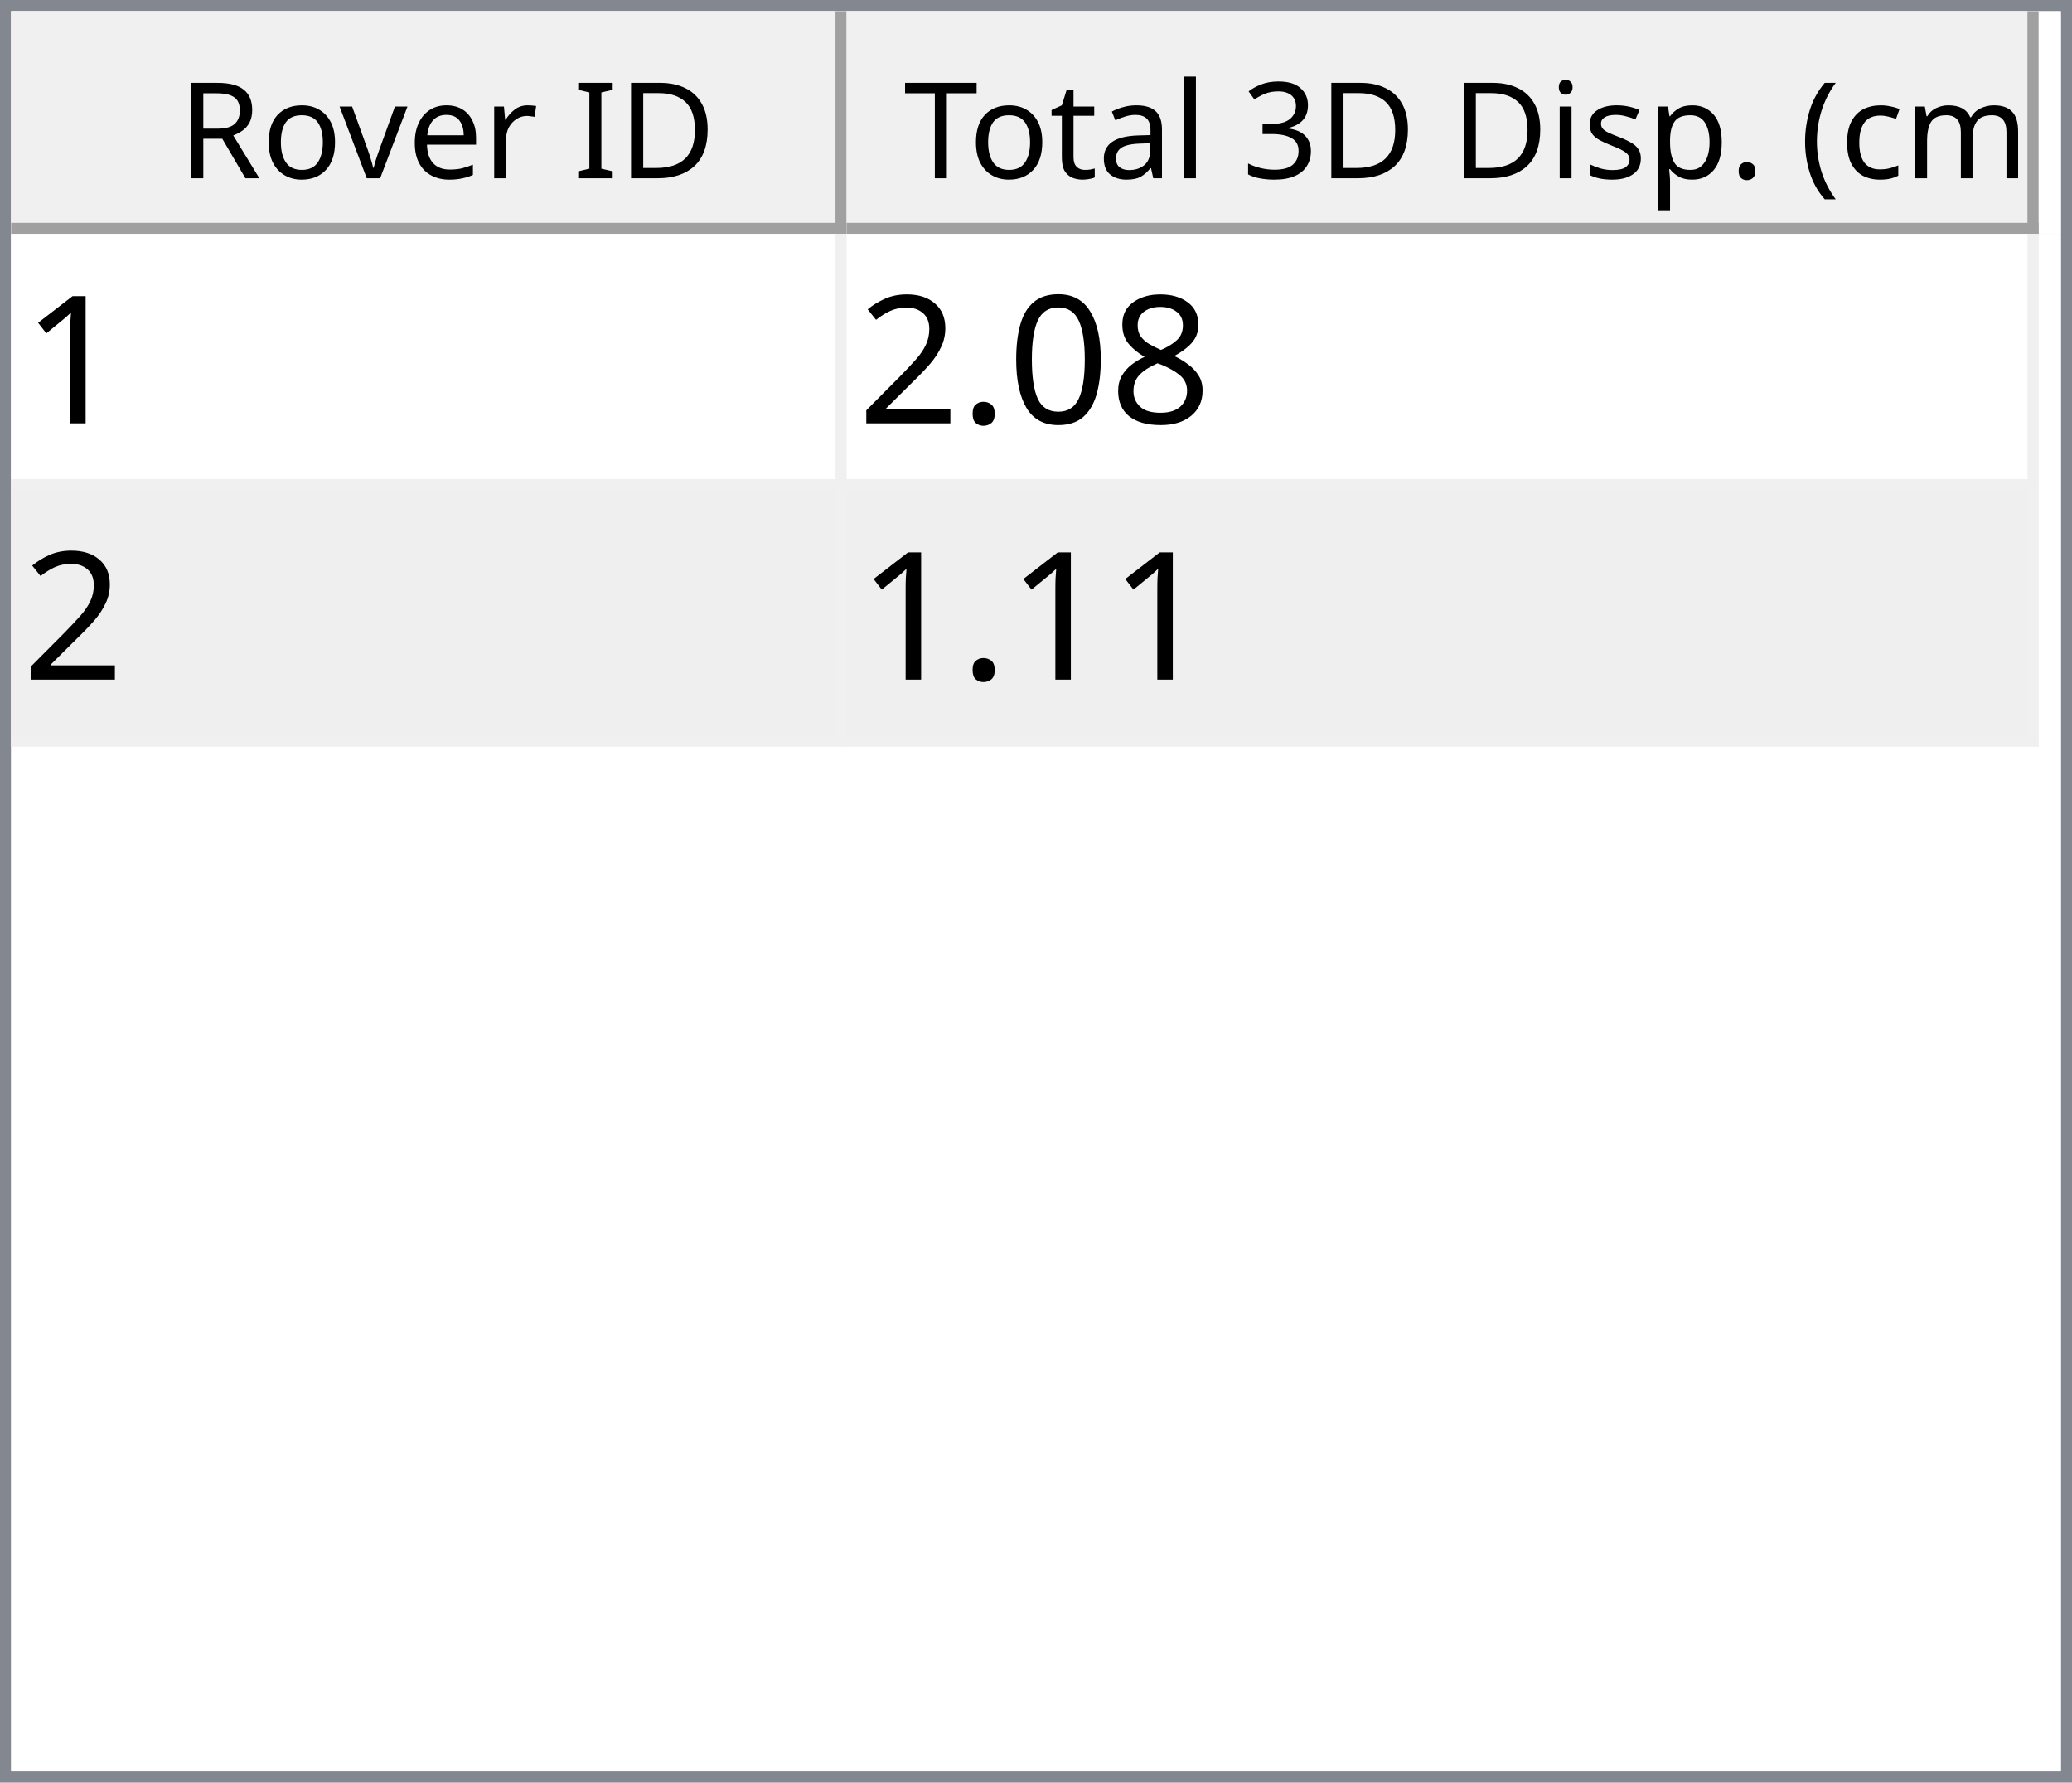
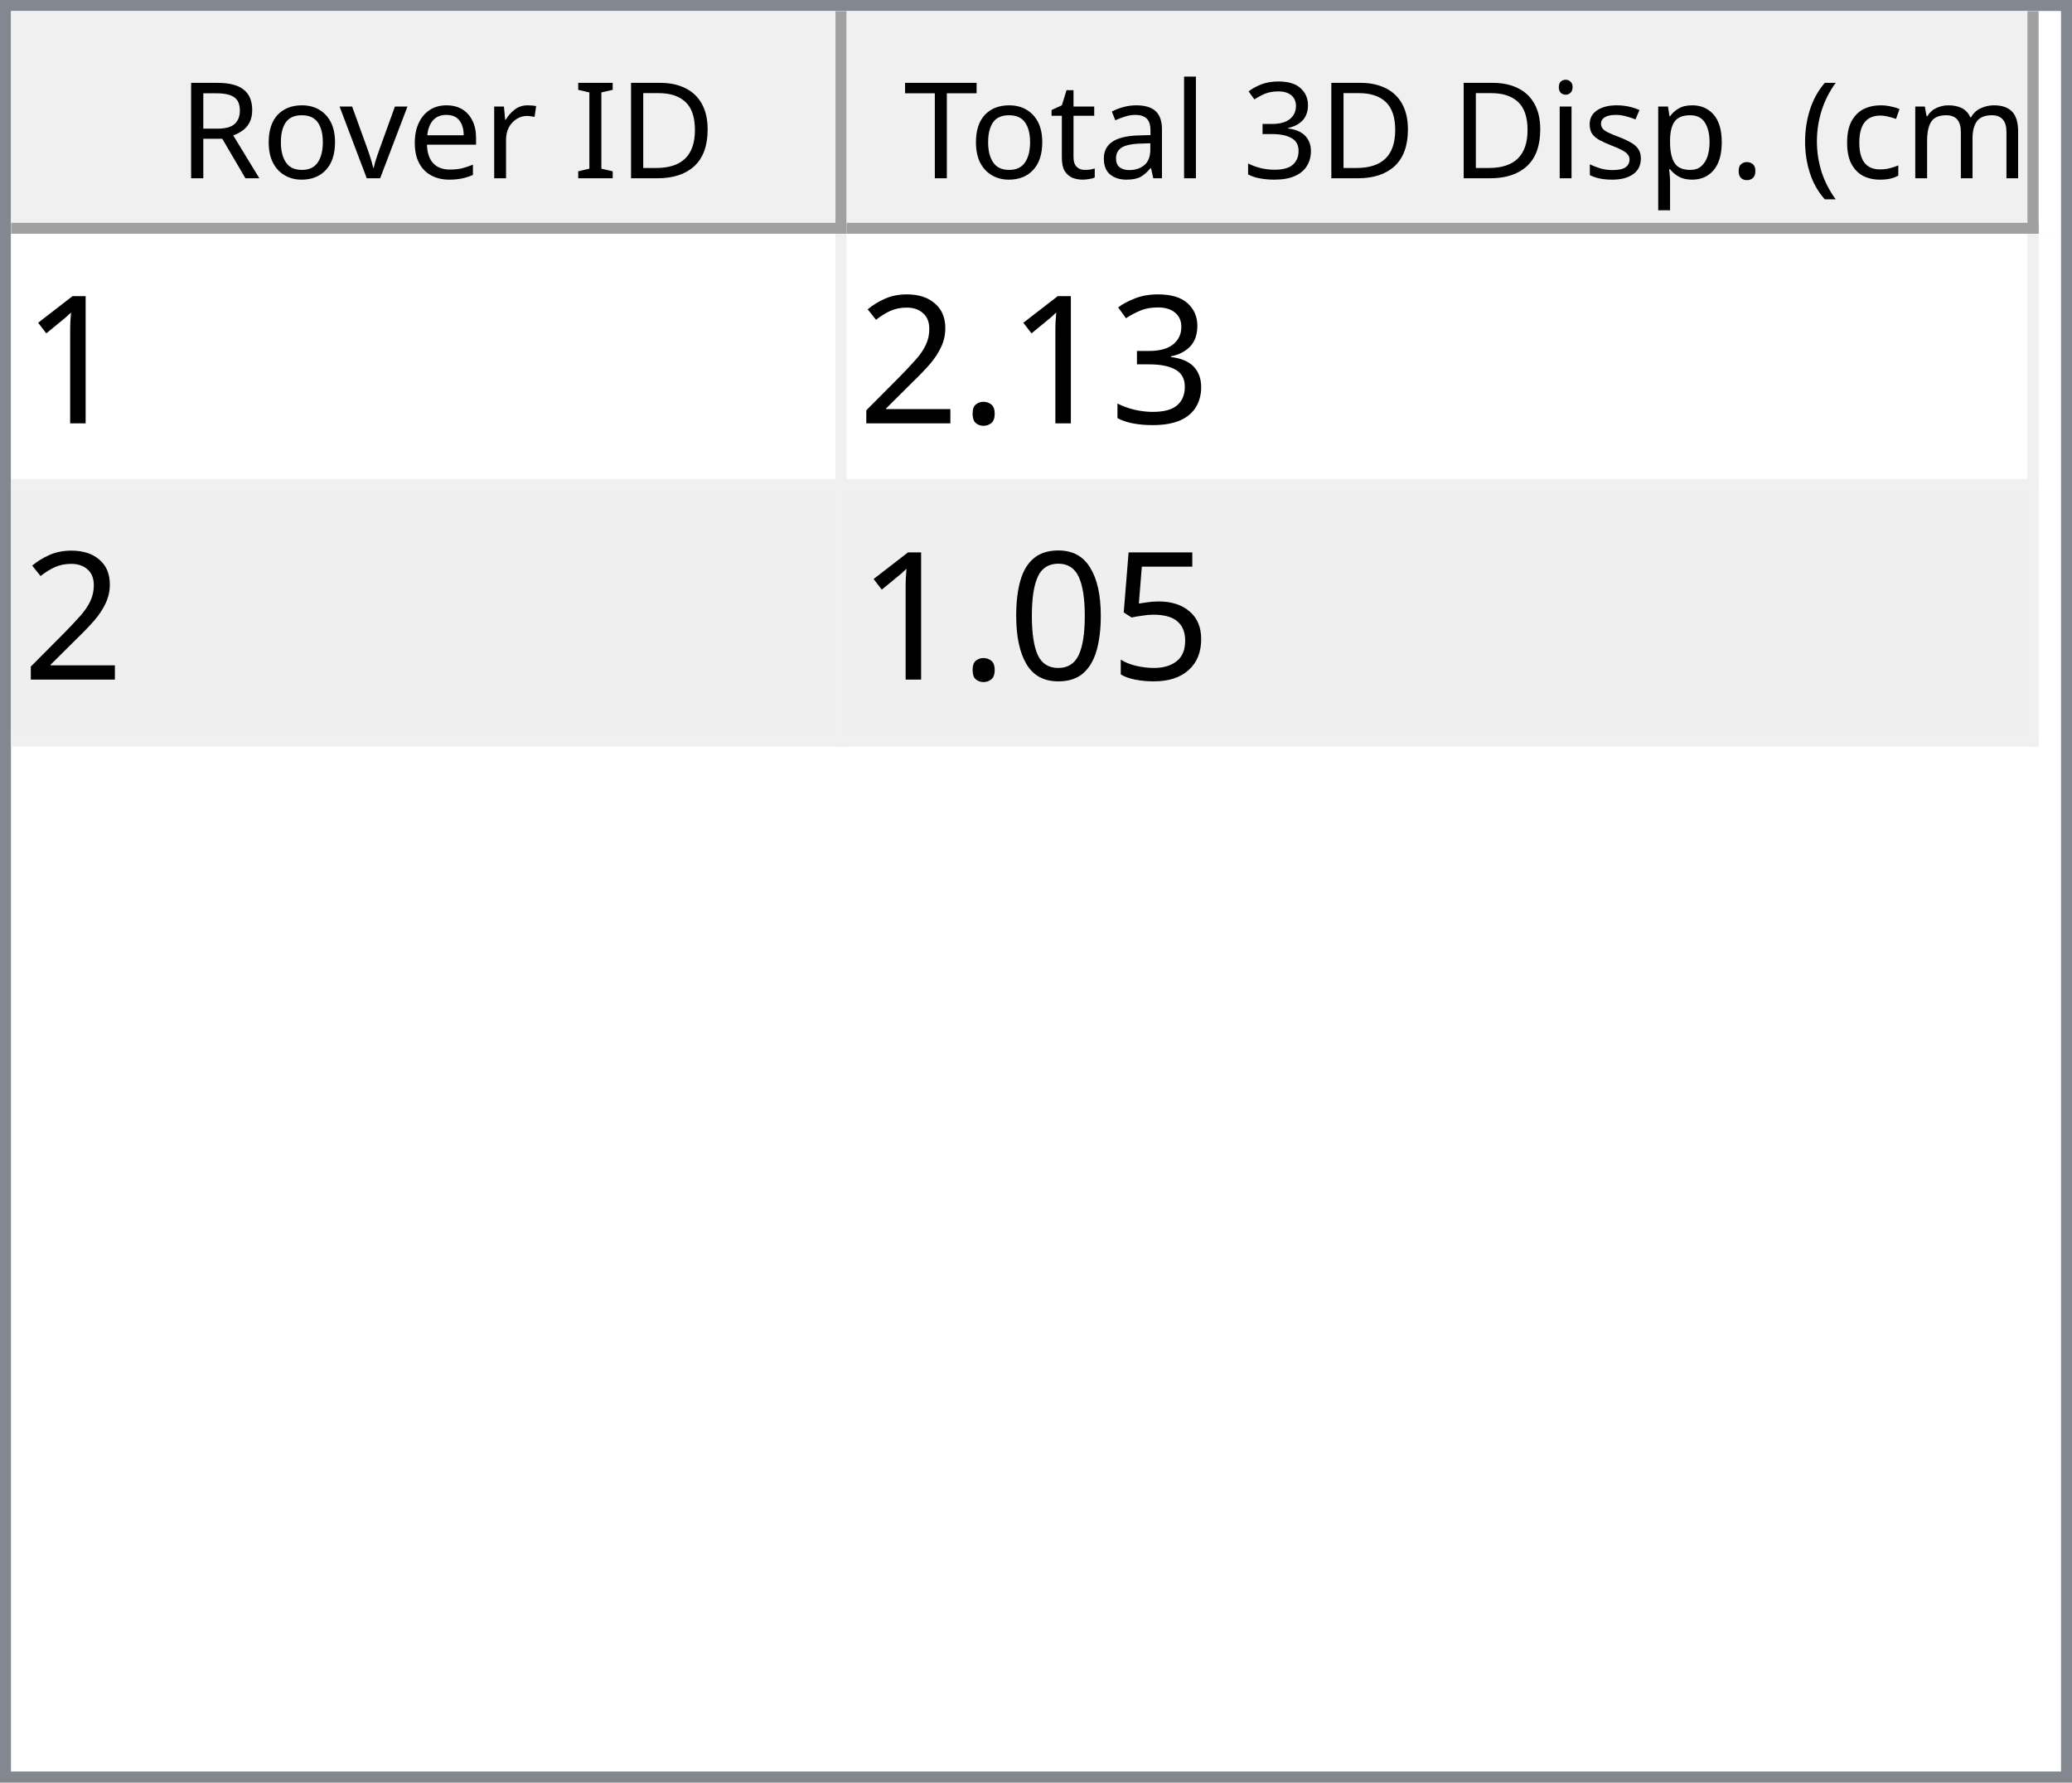
<svg xmlns="http://www.w3.org/2000/svg" style="fill-opacity:1; color-rendering:auto; color-interpolation:auto; text-rendering:auto; stroke:black; stroke-linecap:square; stroke-miterlimit:10; shape-rendering:auto; stroke-opacity:1; fill:black; stroke-dasharray:none; font-weight:normal; stroke-width:1; font-family:'Dialog'; font-style:normal; stroke-linejoin:miter; font-size:12px; stroke-dashoffset:0; image-rendering:auto;" width="186" height="160">
  <defs id="genericDefs" />
  <g>
    <defs id="defs1">
      <clipPath clipPathUnits="userSpaceOnUse" id="clipPath1">
        <path d="M0 0 L186 0 L186 160 L0 160 L0 0 Z" />
      </clipPath>
      <clipPath clipPathUnits="userSpaceOnUse" id="clipPath2">
        <path d="M0 0 L0 160 L186 160 L186 0 Z" />
      </clipPath>
      <clipPath clipPathUnits="userSpaceOnUse" id="clipPath3">
        <path d="M0 0 L0 20 L184 20 L184 0 Z" />
      </clipPath>
      <clipPath clipPathUnits="userSpaceOnUse" id="clipPath4">
        <path d="M0 0 L0 20 L75 20 L75 0 Z" />
      </clipPath>
      <clipPath clipPathUnits="userSpaceOnUse" id="clipPath5">
        <path d="M1 1 L1 19 L74 19 L74 1 Z" />
      </clipPath>
      <clipPath clipPathUnits="userSpaceOnUse" id="clipPath6">
        <path d="M0 0 L0 18 L73 18 L73 0 Z" />
      </clipPath>
      <clipPath clipPathUnits="userSpaceOnUse" id="clipPath7">
        <path d="M-0.5 -0.5 L-0.5 19.5 L74.5 19.5 L74.5 -0.5 Z" />
      </clipPath>
      <clipPath clipPathUnits="userSpaceOnUse" id="clipPath8">
        <path d="M0 0 L0 20 L107 20 L107 0 Z" />
      </clipPath>
      <clipPath clipPathUnits="userSpaceOnUse" id="clipPath9">
        <path d="M1 1 L1 19 L106 19 L106 1 Z" />
      </clipPath>
      <clipPath clipPathUnits="userSpaceOnUse" id="clipPath10">
        <path d="M0 0 L0 18 L105 18 L105 0 Z" />
      </clipPath>
      <clipPath clipPathUnits="userSpaceOnUse" id="clipPath11">
        <path d="M-0.5 -0.5 L-0.5 19.5 L106.5 19.5 L106.5 -0.5 Z" />
      </clipPath>
      <clipPath clipPathUnits="userSpaceOnUse" id="clipPath12">
        <path d="M0 0 L0 138 L184 138 L184 0 Z" />
      </clipPath>
      <clipPath clipPathUnits="userSpaceOnUse" id="clipPath13">
        <path d="M0 0 L0 46 L182 46 L182 0 Z" />
      </clipPath>
      <clipPath clipPathUnits="userSpaceOnUse" id="clipPath14">
        <path d="M-0.5 -0.5 L-0.5 45.5 L181.5 45.5 L181.5 -0.5 Z" />
      </clipPath>
      <clipPath clipPathUnits="userSpaceOnUse" id="clipPath15">
        <path d="M0 0 L0 22 L74 22 L74 0 Z" />
      </clipPath>
      <clipPath clipPathUnits="userSpaceOnUse" id="clipPath16">
        <path d="M0 0 L0 22 L106 22 L106 0 Z" />
      </clipPath>
      <font horiz-adv-x="64.551" id="font1">
        <font-face ascent="107.91" descent="25.098" units-per-em="100" style="font-style:normal; font-family:Segoe UI; font-weight:normal;" />
        <missing-glyph horiz-adv-x="64.551" d="M8.109 0 L8.109 68.266 L56.453 68.266 L56.453 0 L8.109 0 ZM15.328 7.234 L49.219 7.234 L49.219 61.031 L15.328 61.031 L15.328 7.234 Z" />
        <glyph unicode="D" horiz-adv-x="70.117" d="M9.188 0 L9.188 70.016 L28.516 70.016 Q65.531 70.016 65.531 35.891 Q65.531 19.672 55.25 9.836 Q44.969 0 27.734 0 L9.188 0 ZM17.391 62.594 L17.391 7.422 L27.828 7.422 Q41.609 7.422 49.273 14.797 Q56.938 22.172 56.938 35.688 Q56.938 62.594 28.328 62.594 L17.391 62.594 Z" />
        <glyph unicode="I" horiz-adv-x="26.611" d="M17.391 0 L9.188 0 L9.188 70.016 L17.391 70.016 L17.391 0 Z" />
        <glyph unicode=" " horiz-adv-x="27.393" d="" />
        <glyph unicode="r" horiz-adv-x="34.766" d="M34.188 41.891 Q32.078 43.5 28.125 43.5 Q23 43.5 19.555 38.672 Q16.109 33.844 16.109 25.484 L16.109 0 L8.109 0 L8.109 50 L16.109 50 L16.109 39.703 L16.312 39.703 Q18.016 44.969 21.531 47.922 Q25.047 50.875 29.391 50.875 Q32.516 50.875 34.188 50.203 L34.188 41.891 Z" />
        <glyph unicode="e" horiz-adv-x="52.295" d="M48.297 23 L12.984 23 Q13.188 14.656 17.484 10.109 Q21.781 5.562 29.297 5.562 Q37.75 5.562 44.828 11.141 L44.828 3.609 Q38.234 -1.172 27.391 -1.172 Q16.797 -1.172 10.742 5.641 Q4.688 12.453 4.688 24.812 Q4.688 36.469 11.305 43.82 Q17.922 51.172 27.734 51.172 Q37.547 51.172 42.922 44.828 Q48.297 38.484 48.297 27.203 L48.297 23 ZM40.094 29.781 Q40.047 36.719 36.75 40.578 Q33.453 44.438 27.594 44.438 Q21.922 44.438 17.969 40.383 Q14.016 36.328 13.094 29.781 L40.094 29.781 Z" />
        <glyph unicode="v" horiz-adv-x="47.9" d="M47.406 50 L27.484 0 L19.625 0 L0.688 50 L9.469 50 L22.172 13.672 Q23.578 9.672 23.922 6.688 L24.125 6.688 Q24.609 10.453 25.688 13.484 L38.969 50 L47.406 50 Z" />
        <glyph unicode="o" horiz-adv-x="58.594" d="M29 -1.172 Q17.922 -1.172 11.305 5.836 Q4.688 12.844 4.688 24.422 Q4.688 37.016 11.57 44.094 Q18.453 51.172 30.172 51.172 Q41.359 51.172 47.633 44.289 Q53.906 37.406 53.906 25.203 Q53.906 13.234 47.141 6.031 Q40.375 -1.172 29 -1.172 ZM29.594 44.438 Q21.875 44.438 17.383 39.188 Q12.891 33.938 12.891 24.703 Q12.891 15.828 17.43 10.695 Q21.969 5.562 29.594 5.562 Q37.359 5.562 41.531 10.594 Q45.703 15.625 45.703 24.906 Q45.703 34.281 41.531 39.359 Q37.359 44.438 29.594 44.438 Z" />
        <glyph unicode="R" horiz-adv-x="59.814" d="M59.375 0 L49.609 0 L37.891 19.625 Q36.281 22.359 34.766 24.289 Q33.25 26.219 31.664 27.438 Q30.078 28.656 28.25 29.219 Q26.422 29.781 24.125 29.781 L17.391 29.781 L17.391 0 L9.188 0 L9.188 70.016 L30.078 70.016 Q34.672 70.016 38.555 68.867 Q42.438 67.719 45.289 65.375 Q48.141 63.031 49.758 59.547 Q51.375 56.062 51.375 51.375 Q51.375 47.703 50.273 44.656 Q49.172 41.609 47.148 39.211 Q45.125 36.812 42.266 35.133 Q39.406 33.453 35.844 32.516 L35.844 32.328 Q37.594 31.547 38.891 30.547 Q40.188 29.547 41.359 28.18 Q42.531 26.812 43.68 25.078 Q44.828 23.344 46.234 21.047 L59.375 0 ZM17.391 62.594 L17.391 37.203 L28.516 37.203 Q31.594 37.203 34.203 38.133 Q36.812 39.062 38.719 40.797 Q40.625 42.531 41.703 45.047 Q42.781 47.562 42.781 50.688 Q42.781 56.297 39.141 59.445 Q35.5 62.594 28.609 62.594 L17.391 62.594 Z" />
        <glyph unicode=")" horiz-adv-x="30.176" d="M8.297 -15.922 L1.172 -15.922 Q16.406 2.344 16.406 26.812 Q16.406 51.469 1.078 70.016 L8.297 70.016 Q23.531 52.156 23.531 26.703 Q23.531 1.375 8.297 -15.922 Z" />
        <glyph unicode="m" horiz-adv-x="86.133" d="M79.109 0 L71.094 0 L71.094 28.719 Q71.094 37.016 68.531 40.727 Q65.969 44.438 59.906 44.438 Q54.781 44.438 51.195 39.75 Q47.609 35.062 47.609 28.516 L47.609 0 L39.594 0 L39.594 29.688 Q39.594 44.438 28.219 44.438 Q22.953 44.438 19.531 40.016 Q16.109 35.594 16.109 28.516 L16.109 0 L8.109 0 L8.109 50 L16.109 50 L16.109 42.094 L16.312 42.094 Q21.625 51.172 31.844 51.172 Q36.969 51.172 40.773 48.312 Q44.578 45.453 46 40.828 Q51.562 51.172 62.594 51.172 Q79.109 51.172 79.109 30.812 L79.109 0 Z" />
        <glyph unicode="c" horiz-adv-x="46.191" d="M42.188 2.297 Q36.422 -1.172 28.516 -1.172 Q17.828 -1.172 11.258 5.789 Q4.688 12.75 4.688 23.828 Q4.688 36.188 11.766 43.68 Q18.844 51.172 30.672 51.172 Q37.25 51.172 42.281 48.734 L42.281 40.531 Q36.719 44.438 30.375 44.438 Q22.703 44.438 17.797 38.945 Q12.891 33.453 12.891 24.516 Q12.891 15.719 17.508 10.641 Q22.125 5.562 29.891 5.562 Q36.422 5.562 42.188 9.906 L42.188 2.297 Z" />
        <glyph unicode="(" horiz-adv-x="30.176" d="M29.109 -15.922 L21.969 -15.922 Q6.844 1.375 6.844 26.703 Q6.844 52.156 21.969 70.016 L29.203 70.016 Q13.875 51.469 13.875 26.812 Q13.875 2.344 29.109 -15.922 Z" />
        <glyph unicode="." horiz-adv-x="21.68" d="M10.891 -1.078 Q8.641 -1.078 7.055 0.539 Q5.469 2.156 5.469 4.391 Q5.469 6.641 7.055 8.273 Q8.641 9.906 10.891 9.906 Q13.188 9.906 14.797 8.273 Q16.406 6.641 16.406 4.391 Q16.406 2.156 14.797 0.539 Q13.188 -1.078 10.891 -1.078 Z" />
        <glyph unicode="p" horiz-adv-x="58.789" d="M16.312 7.234 L16.109 7.234 L16.109 -23 L8.109 -23 L8.109 50 L16.109 50 L16.109 41.219 L16.312 41.219 Q22.219 51.172 33.594 51.172 Q43.266 51.172 48.688 44.461 Q54.109 37.75 54.109 26.469 Q54.109 13.922 48 6.375 Q41.891 -1.172 31.297 -1.172 Q21.578 -1.172 16.312 7.234 ZM16.109 27.391 L16.109 20.406 Q16.109 14.203 20.141 9.883 Q24.172 5.562 30.375 5.562 Q37.641 5.562 41.773 11.133 Q45.906 16.703 45.906 26.609 Q45.906 34.969 42.047 39.703 Q38.188 44.438 31.594 44.438 Q24.609 44.438 20.359 39.578 Q16.109 34.719 16.109 27.391 Z" />
        <glyph unicode="s" horiz-adv-x="42.432" d="M5.078 1.812 L5.078 10.406 Q11.625 5.562 19.484 5.562 Q30.031 5.562 30.031 12.594 Q30.031 14.594 29.125 15.992 Q28.219 17.391 26.68 18.461 Q25.141 19.531 23.07 20.383 Q21 21.234 18.609 22.172 Q15.281 23.484 12.766 24.828 Q10.25 26.172 8.57 27.859 Q6.891 29.547 6.031 31.695 Q5.172 33.844 5.172 36.719 Q5.172 40.234 6.789 42.945 Q8.406 45.656 11.086 47.484 Q13.766 49.312 17.211 50.242 Q20.656 51.172 24.312 51.172 Q30.812 51.172 35.938 48.922 L35.938 40.828 Q30.422 44.438 23.25 44.438 Q21 44.438 19.195 43.922 Q17.391 43.406 16.094 42.477 Q14.797 41.547 14.086 40.258 Q13.375 38.969 13.375 37.406 Q13.375 35.453 14.086 34.133 Q14.797 32.812 16.164 31.789 Q17.531 30.766 19.484 29.938 Q21.438 29.109 23.922 28.125 Q27.25 26.859 29.883 25.516 Q32.516 24.172 34.375 22.484 Q36.234 20.797 37.234 18.602 Q38.234 16.406 38.234 13.375 Q38.234 9.672 36.602 6.938 Q34.969 4.203 32.234 2.398 Q29.5 0.594 25.93 -0.289 Q22.359 -1.172 18.453 -1.172 Q10.75 -1.172 5.078 1.812 Z" />
        <glyph unicode="i" horiz-adv-x="24.219" d="M12.203 62.703 Q10.062 62.703 8.547 64.164 Q7.031 65.625 7.031 67.875 Q7.031 70.125 8.547 71.609 Q10.062 73.094 12.203 73.094 Q14.406 73.094 15.945 71.609 Q17.484 70.125 17.484 67.875 Q17.484 65.719 15.945 64.211 Q14.406 62.703 12.203 62.703 ZM16.109 0 L8.109 0 L8.109 50 L16.109 50 L16.109 0 Z" />
        <glyph unicode="3" horiz-adv-x="53.906" d="M46.531 19.828 Q46.531 15.094 44.75 11.211 Q42.969 7.328 39.719 4.57 Q36.469 1.812 31.93 0.297 Q27.391 -1.219 21.922 -1.219 Q11.922 -1.219 6 2.594 L6 11.188 Q13.094 5.609 22.219 5.609 Q25.875 5.609 28.828 6.539 Q31.781 7.469 33.906 9.227 Q36.031 10.984 37.18 13.477 Q38.328 15.969 38.328 19.094 Q38.328 32.812 18.797 32.812 L12.984 32.812 L12.984 39.594 L18.5 39.594 Q35.797 39.594 35.797 52.484 Q35.797 64.406 22.609 64.406 Q15.188 64.406 8.688 59.422 L8.688 67.188 Q15.375 71.188 24.609 71.188 Q29 71.188 32.57 69.969 Q36.141 68.75 38.68 66.555 Q41.219 64.359 42.609 61.281 Q44 58.203 44 54.5 Q44 40.672 30.031 36.719 L30.031 36.531 Q33.594 36.141 36.625 34.797 Q39.656 33.453 41.852 31.305 Q44.047 29.156 45.289 26.25 Q46.531 23.344 46.531 19.828 Z" />
        <glyph unicode="l" horiz-adv-x="24.219" d="M16.109 0 L8.109 0 L8.109 74.031 L16.109 74.031 L16.109 0 Z" />
        <glyph unicode="a" horiz-adv-x="50.879" d="M43.891 0 L35.891 0 L35.891 7.812 L35.688 7.812 Q30.469 -1.172 20.312 -1.172 Q12.844 -1.172 8.617 2.781 Q4.391 6.734 4.391 13.281 Q4.391 27.297 20.906 29.594 L35.891 31.688 Q35.891 44.438 25.594 44.438 Q16.547 44.438 9.281 38.281 L9.281 46.484 Q16.656 51.172 26.266 51.172 Q43.891 51.172 43.891 32.516 L43.891 0 ZM35.891 25.297 L23.828 23.641 Q18.266 22.859 15.43 20.875 Q12.594 18.891 12.594 13.875 Q12.594 10.203 15.211 7.883 Q17.828 5.562 22.172 5.562 Q28.125 5.562 32.008 9.742 Q35.891 13.922 35.891 20.312 L35.891 25.297 Z" />
        <glyph unicode="t" horiz-adv-x="33.887" d="M31.297 0.484 Q28.469 -1.078 23.828 -1.078 Q10.688 -1.078 10.688 13.578 L10.688 43.172 L2.094 43.172 L2.094 50 L10.688 50 L10.688 62.203 L18.703 64.797 L18.703 50 L31.297 50 L31.297 43.172 L18.703 43.172 L18.703 14.984 Q18.703 9.969 20.414 7.82 Q22.125 5.672 26.078 5.672 Q29.109 5.672 31.297 7.328 L31.297 0.484 Z" />
        <glyph unicode="T" horiz-adv-x="52.393" d="M50.594 62.594 L30.375 62.594 L30.375 0 L22.172 0 L22.172 62.594 L2 62.594 L2 70.016 L50.594 70.016 L50.594 62.594 Z" />
      </font>
      <font horiz-adv-x="75.0" id="font2">
        <font-face ascent="100.537" descent="21.973" units-per-em="100" style="font-style:normal; font-family:sans-serif; font-weight:normal;" />
        <missing-glyph horiz-adv-x="75.0" d="M12.5 0 L12.5 62.5 L62.5 62.5 L62.5 0 L12.5 0 ZM14.062 1.562 L60.938 1.562 L60.938 60.938 L14.062 60.938 L14.062 1.562 Z" />
        <glyph unicode="1" horiz-adv-x="55.615" d="M37.25 0 L28.469 0 L28.469 56 Q25.297 52.984 20.141 49.953 Q14.984 46.922 10.891 45.406 L10.891 53.906 Q18.266 57.375 23.781 62.305 Q29.297 67.234 31.594 71.875 L37.25 71.875 L37.25 0 Z" />
-         <glyph unicode="8" horiz-adv-x="55.615" d="M17.672 38.812 Q12.203 40.828 9.57 44.539 Q6.938 48.25 6.938 53.422 Q6.938 61.234 12.555 66.555 Q18.172 71.875 27.484 71.875 Q36.859 71.875 42.578 66.43 Q48.297 60.984 48.297 53.172 Q48.297 48.188 45.68 44.508 Q43.062 40.828 37.75 38.812 Q44.344 36.672 47.781 31.883 Q51.219 27.094 51.219 20.453 Q51.219 11.281 44.727 5.031 Q38.234 -1.219 27.641 -1.219 Q17.047 -1.219 10.547 5.055 Q4.047 11.328 4.047 20.703 Q4.047 27.688 7.594 32.398 Q11.141 37.109 17.672 38.812 ZM15.922 53.719 Q15.922 48.641 19.195 45.414 Q22.469 42.188 27.688 42.188 Q32.766 42.188 36.016 45.383 Q39.266 48.578 39.266 53.219 Q39.266 58.062 35.914 61.359 Q32.562 64.656 27.594 64.656 Q22.562 64.656 19.242 61.43 Q15.922 58.203 15.922 53.719 ZM13.094 20.656 Q13.094 16.891 14.875 13.375 Q16.656 9.859 20.172 7.93 Q23.688 6 27.734 6 Q34.031 6 38.133 10.055 Q42.234 14.109 42.234 20.359 Q42.234 26.703 38.016 30.859 Q33.797 35.016 27.438 35.016 Q21.234 35.016 17.164 30.914 Q13.094 26.812 13.094 20.656 Z" />
-         <glyph unicode="0" horiz-adv-x="55.615" d="M4.156 35.297 Q4.156 48 6.766 55.742 Q9.375 63.484 14.523 67.68 Q19.672 71.875 27.484 71.875 Q33.25 71.875 37.594 69.555 Q41.938 67.234 44.773 62.867 Q47.609 58.5 49.219 52.227 Q50.828 45.953 50.828 35.297 Q50.828 22.703 48.242 14.969 Q45.656 7.234 40.508 3.008 Q35.359 -1.219 27.484 -1.219 Q17.141 -1.219 11.234 6.203 Q4.156 15.141 4.156 35.297 ZM13.188 35.297 Q13.188 17.672 17.312 11.836 Q21.438 6 27.484 6 Q33.547 6 37.672 11.859 Q41.797 17.719 41.797 35.297 Q41.797 52.984 37.672 58.789 Q33.547 64.594 27.391 64.594 Q21.344 64.594 17.719 59.469 Q13.188 52.938 13.188 35.297 Z" />
+         <glyph unicode="3" horiz-adv-x="55.615" d="M4.203 18.891 L12.984 20.062 Q14.5 12.594 18.141 9.297 Q21.781 6 27 6 Q33.203 6 37.477 10.297 Q41.75 14.594 41.75 20.953 Q41.75 27 37.797 30.93 Q33.844 34.859 27.734 34.859 Q25.25 34.859 21.531 33.891 L22.516 41.609 Q23.391 41.5 23.922 41.5 Q29.547 41.5 34.039 44.43 Q38.531 47.359 38.531 53.469 Q38.531 58.297 35.258 61.477 Q31.984 64.656 26.812 64.656 Q21.688 64.656 18.266 61.43 Q14.844 58.203 13.875 51.766 L5.078 53.328 Q6.688 62.156 12.398 67.016 Q18.109 71.875 26.609 71.875 Q32.469 71.875 37.398 69.359 Q42.328 66.844 44.945 62.5 Q47.562 58.156 47.562 53.266 Q47.562 48.641 45.07 44.828 Q42.578 41.016 37.703 38.766 Q44.047 37.312 47.562 32.695 Q51.078 28.078 51.078 21.141 Q51.078 11.766 44.242 5.25 Q37.406 -1.266 26.953 -1.266 Q17.531 -1.266 11.305 4.352 Q5.078 9.969 4.203 18.891 Z" />
        <glyph unicode="." horiz-adv-x="27.783" d="M9.078 0 L9.078 10.016 L19.094 10.016 L19.094 0 L9.078 0 Z" />
        <glyph unicode="2" horiz-adv-x="55.615" d="M50.344 8.453 L50.344 0 L3.031 0 Q2.938 3.172 4.047 6.109 Q5.859 10.938 9.836 15.625 Q13.812 20.312 21.344 26.469 Q33.016 36.031 37.117 41.625 Q41.219 47.219 41.219 52.203 Q41.219 57.422 37.477 61.008 Q33.734 64.594 27.734 64.594 Q21.391 64.594 17.578 60.789 Q13.766 56.984 13.719 50.25 L4.688 51.172 Q5.609 61.281 11.664 66.578 Q17.719 71.875 27.938 71.875 Q38.234 71.875 44.242 66.164 Q50.25 60.453 50.25 52 Q50.25 47.703 48.492 43.555 Q46.734 39.406 42.656 34.812 Q38.578 30.219 29.109 22.219 Q21.188 15.578 18.945 13.211 Q16.703 10.844 15.234 8.453 L50.344 8.453 Z" />
+         <glyph unicode="5" horiz-adv-x="55.615" d="M4.156 18.75 L13.375 19.531 Q14.406 12.797 18.141 9.398 Q21.875 6 27.156 6 Q33.5 6 37.891 10.789 Q42.281 15.578 42.281 23.484 Q42.281 31 38.062 35.352 Q33.844 39.703 27 39.703 Q22.75 39.703 19.336 37.773 Q15.922 35.844 13.969 32.766 L5.719 33.844 L12.641 70.609 L48.25 70.609 L48.25 62.203 L19.672 62.203 L15.828 42.969 Q22.266 47.469 29.344 47.469 Q38.719 47.469 45.164 40.969 Q51.609 34.469 51.609 24.266 Q51.609 14.547 45.953 7.469 Q39.062 -1.219 27.156 -1.219 Q17.391 -1.219 11.211 4.25 Q5.031 9.719 4.156 18.75 Z" />
+         <glyph unicode="0" horiz-adv-x="55.615" d="M4.156 35.297 Q4.156 48 6.766 55.742 Q9.375 63.484 14.523 67.68 Q19.672 71.875 27.484 71.875 Q33.25 71.875 37.594 69.555 Q41.938 67.234 44.773 62.867 Q47.609 58.5 49.219 52.227 Q50.828 45.953 50.828 35.297 Q50.828 22.703 48.242 14.969 Q45.656 7.234 40.508 3.008 Q35.359 -1.219 27.484 -1.219 Q17.141 -1.219 11.234 6.203 Q4.156 15.141 4.156 35.297 ZM13.188 35.297 Q13.188 17.672 17.312 11.836 Q21.438 6 27.484 6 Q33.547 6 37.672 11.859 Q41.797 17.719 41.797 35.297 Q41.797 52.984 37.672 58.789 Q33.547 64.594 27.391 64.594 Q21.344 64.594 17.719 59.469 Q13.188 52.938 13.188 35.297 Z" />
      </font>
    </defs>
    <g style="fill:white; stroke:white;">
      <rect x="0" y="0" width="186" style="clip-path:url(#clipPath1); stroke:none;" height="160" />
    </g>
    <g style="fill:white; text-rendering:optimizeSpeed; color-rendering:optimizeSpeed; image-rendering:optimizeSpeed; shape-rendering:crispEdges; stroke:white; color-interpolation:sRGB;">
      <rect x="0" width="186" height="160" y="0" style="stroke:none;" />
      <path style="stroke:none;" d="M0 160 L186 160 L186 0 L0 0 Z" />
    </g>
    <g style="fill:rgb(240,240,240); font-family:'Segoe UI'; stroke:rgb(240,240,240);">
      <rect x="0" y="0" width="186" style="clip-path:url(#clipPath2); stroke:none;" height="160" />
    </g>
    <g style="fill:rgb(130,135,144); font-family:'Segoe UI'; stroke:rgb(130,135,144);">
      <path d="M0 0 L186 0 L186 160 L0 160 L0 0 ZM1 1 L185 1 L185 159 L1 159 L1 1 Z" style="fill-rule:evenodd; clip-path:url(#clipPath2); stroke:none;" />
    </g>
    <g style="fill:white; font-family:'Segoe UI'; stroke:white;" transform="translate(1,1)">
      <rect x="0" y="0" width="184" style="clip-path:url(#clipPath3); stroke:none;" height="20" />
    </g>
    <g style="fill:rgb(240,240,240); font-family:'Segoe UI'; stroke:rgb(240,240,240);" transform="translate(1,1)">
      <rect x="0" y="0" width="75" style="clip-path:url(#clipPath4); stroke:none;" height="20" />
    </g>
    <g style="font-family:'Segoe UI';" transform="translate(2,2)">
      <text x="14" xml:space="preserve" y="14" style="clip-path:url(#clipPath6); stroke:none;">Rover ID</text>
    </g>
    <g style="fill:rgb(160,160,160); font-family:'Segoe UI'; stroke:rgb(160,160,160); stroke-linejoin:bevel;" transform="translate(1.5,1.5)">
      <line x1="74" x2="74" y1="0" style="fill:none; clip-path:url(#clipPath7);" y2="19" />
    </g>
    <g style="fill:rgb(160,160,160); font-family:'Segoe UI'; stroke:rgb(160,160,160); stroke-linejoin:bevel;" transform="matrix(1,0,0,1,1,1) translate(0.5,0.5)">
      <line x1="0" x2="74" y1="19" style="fill:none; clip-path:url(#clipPath7);" y2="19" />
    </g>
    <g style="fill:rgb(240,240,240); font-family:'Segoe UI'; stroke:rgb(240,240,240);" transform="translate(76,1)">
      <rect x="0" y="0" width="107" style="clip-path:url(#clipPath8); stroke:none;" height="20" />
    </g>
    <g style="font-family:'Segoe UI';" transform="translate(77,2)">
      <text x="1" xml:space="preserve" y="14" style="clip-path:url(#clipPath10); stroke:none;"> Total 3D Disp. (cm)</text>
    </g>
    <g style="fill:rgb(160,160,160); font-family:'Segoe UI'; stroke:rgb(160,160,160); stroke-linejoin:bevel;" transform="translate(76.5,1.5)">
      <line x1="106" x2="106" y1="0" style="fill:none; clip-path:url(#clipPath11);" y2="19" />
    </g>
    <g style="fill:rgb(160,160,160); font-family:'Segoe UI'; stroke:rgb(160,160,160); stroke-linejoin:bevel;" transform="matrix(1,0,0,1,76,1) translate(0.5,0.5)">
      <line x1="0" x2="106" y1="19" style="fill:none; clip-path:url(#clipPath11);" y2="19" />
    </g>
    <g style="fill:white; font-family:'Segoe UI'; stroke:white;" transform="translate(1,21)">
      <rect x="0" y="0" width="184" style="clip-path:url(#clipPath12); stroke:none;" height="138" />
    </g>
    <g style="fill:rgb(240,240,240); font-size:16px; font-family:sans-serif; stroke:rgb(240,240,240);" transform="translate(1,21)">
      <rect x="0" y="0" width="182" style="clip-path:url(#clipPath13); stroke:none;" height="46" />
      <line transform="translate(0.5,0.5)" x1="0" x2="181" y1="22" style="clip-path:url(#clipPath14); fill:none; stroke-linejoin:bevel;" y2="22" />
    </g>
    <g transform="matrix(1,0,0,1,1,21) translate(0.5,0.5)" style="fill:rgb(240,240,240); font-size:16px; font-family:sans-serif; stroke:rgb(240,240,240); stroke-linejoin:bevel;">
      <line x1="0" x2="181" y1="45" style="fill:none; clip-path:url(#clipPath14);" y2="45" />
    </g>
    <g transform="matrix(1,0,0,1,1,21) translate(0.5,0.5)" style="fill:rgb(240,240,240); font-size:16px; font-family:sans-serif; stroke:rgb(240,240,240); stroke-linejoin:bevel;">
      <line x1="74" x2="74" y1="0" style="fill:none; clip-path:url(#clipPath14);" y2="45" />
    </g>
    <g transform="matrix(1,0,0,1,1,21) translate(0.5,0.5)" style="fill:rgb(240,240,240); font-size:16px; font-family:sans-serif; stroke:rgb(240,240,240); stroke-linejoin:bevel;">
      <line x1="181" x2="181" y1="0" style="fill:none; clip-path:url(#clipPath14);" y2="45" />
    </g>
    <g style="fill:white; font-size:16px; font-family:sans-serif; stroke:white;" transform="matrix(1,0,0,1,1,21)">
      <rect x="0" y="0" width="74" style="clip-path:url(#clipPath15); stroke:none;" height="22" />
      <text x="1" y="17" style="fill:black; clip-path:url(#clipPath15); stroke:none;" xml:space="preserve">1</text>
    </g>
    <g style="fill:white; font-size:16px; font-family:sans-serif; stroke:white;" transform="matrix(1,0,0,1,1,21) translate(75,0)">
      <rect x="0" y="0" width="106" style="clip-path:url(#clipPath16); stroke:none;" height="22" />
-       <text x="1" y="17" style="fill:black; clip-path:url(#clipPath16); stroke:none;" xml:space="preserve">2.08</text>
+       <text x="1" y="17" style="fill:black; clip-path:url(#clipPath16); stroke:none;" xml:space="preserve">2.13</text>
    </g>
    <g style="fill:rgb(239,239,239); font-size:16px; font-family:sans-serif; stroke:rgb(239,239,239);" transform="matrix(1,0,0,1,1,21) translate(0,23)">
      <rect x="0" y="0" width="74" style="clip-path:url(#clipPath15); stroke:none;" height="22" />
      <text x="1" y="17" style="fill:black; clip-path:url(#clipPath15); stroke:none;" xml:space="preserve">2</text>
    </g>
    <g style="fill:rgb(239,239,239); font-size:16px; font-family:sans-serif; stroke:rgb(239,239,239);" transform="matrix(1,0,0,1,1,21) translate(75,23)">
      <rect x="0" y="0" width="106" style="clip-path:url(#clipPath16); stroke:none;" height="22" />
-       <text x="1" y="17" style="fill:black; clip-path:url(#clipPath16); stroke:none;" xml:space="preserve">1.11</text>
+       <text x="1" y="17" style="fill:black; clip-path:url(#clipPath16); stroke:none;" xml:space="preserve">1.05</text>
    </g>
  </g>
</svg>
